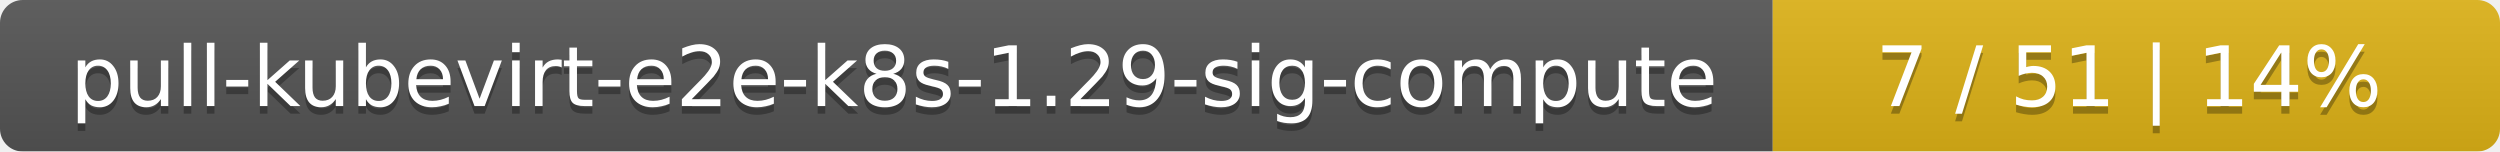
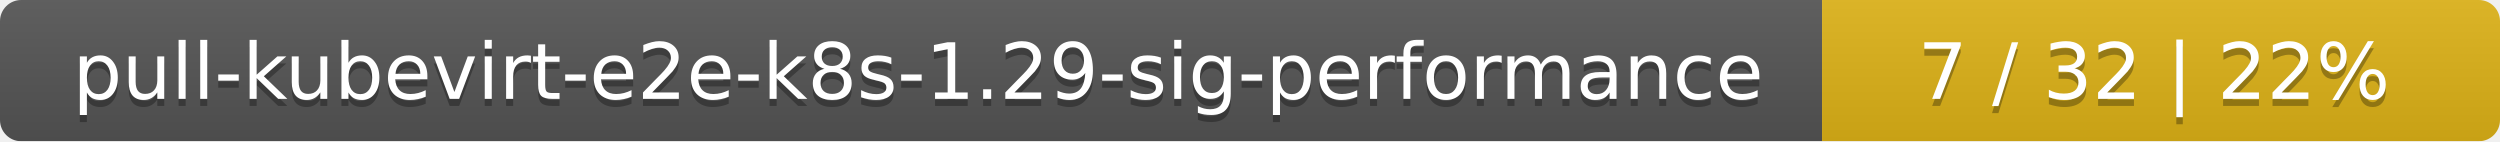
- <svg xmlns="http://www.w3.org/2000/svg" width="330" height="20">
+ <svg xmlns="http://www.w3.org/2000/svg" width="354" height="20">
  <linearGradient id="smooth" x2="0" y2="100%">
    <stop offset="0" stop-color="#bbb" stop-opacity=".1" />
    <stop offset="1" stop-opacity=".1" />
  </linearGradient>
  <mask id="round">
-     <rect width="330" height="20" rx="3" fill="#fff" />
+     <rect width="354" height="20" rx="3" fill="#fff" />
  </mask>
  <g mask="url(#round)">
-     <rect width="234" height="20" fill="#555" />
-     <rect x="234" width="96" height="20" fill="#dfb317" />
-     <rect width="330" height="20" fill="url(#smooth)" />
+     <rect width="258" height="20" fill="#555" />
+     <rect x="258" width="96" height="20" fill="#dfb317" />
+     <rect width="354" height="20" fill="url(#smooth)" />
  </g>
  <g fill="#fff" text-anchor="middle" font-family="DejaVu Sans,Verdana,Geneva,sans-serif" font-size="11">
-     <text x="118" y="15" fill="#010101" fill-opacity=".3">pull-kubevirt-e2e-k8s-1.29-sig-compute</text>
-     <text x="118" y="14">pull-kubevirt-e2e-k8s-1.29-sig-compute</text>
-     <text x="281" y="15" fill="#010101" fill-opacity=".3">7 / 51    |    14%</text>
-     <text x="281" y="14">7 / 51    |    14%</text>
+     <text x="130" y="15" fill="#010101" fill-opacity=".3">pull-kubevirt-e2e-k8s-1.29-sig-performance</text>
+     <text x="130" y="14">pull-kubevirt-e2e-k8s-1.29-sig-performance</text>
+     <text x="305" y="15" fill="#010101" fill-opacity=".3">7 / 32    |    22%</text>
+     <text x="305" y="14">7 / 32    |    22%</text>
  </g>
</svg>
